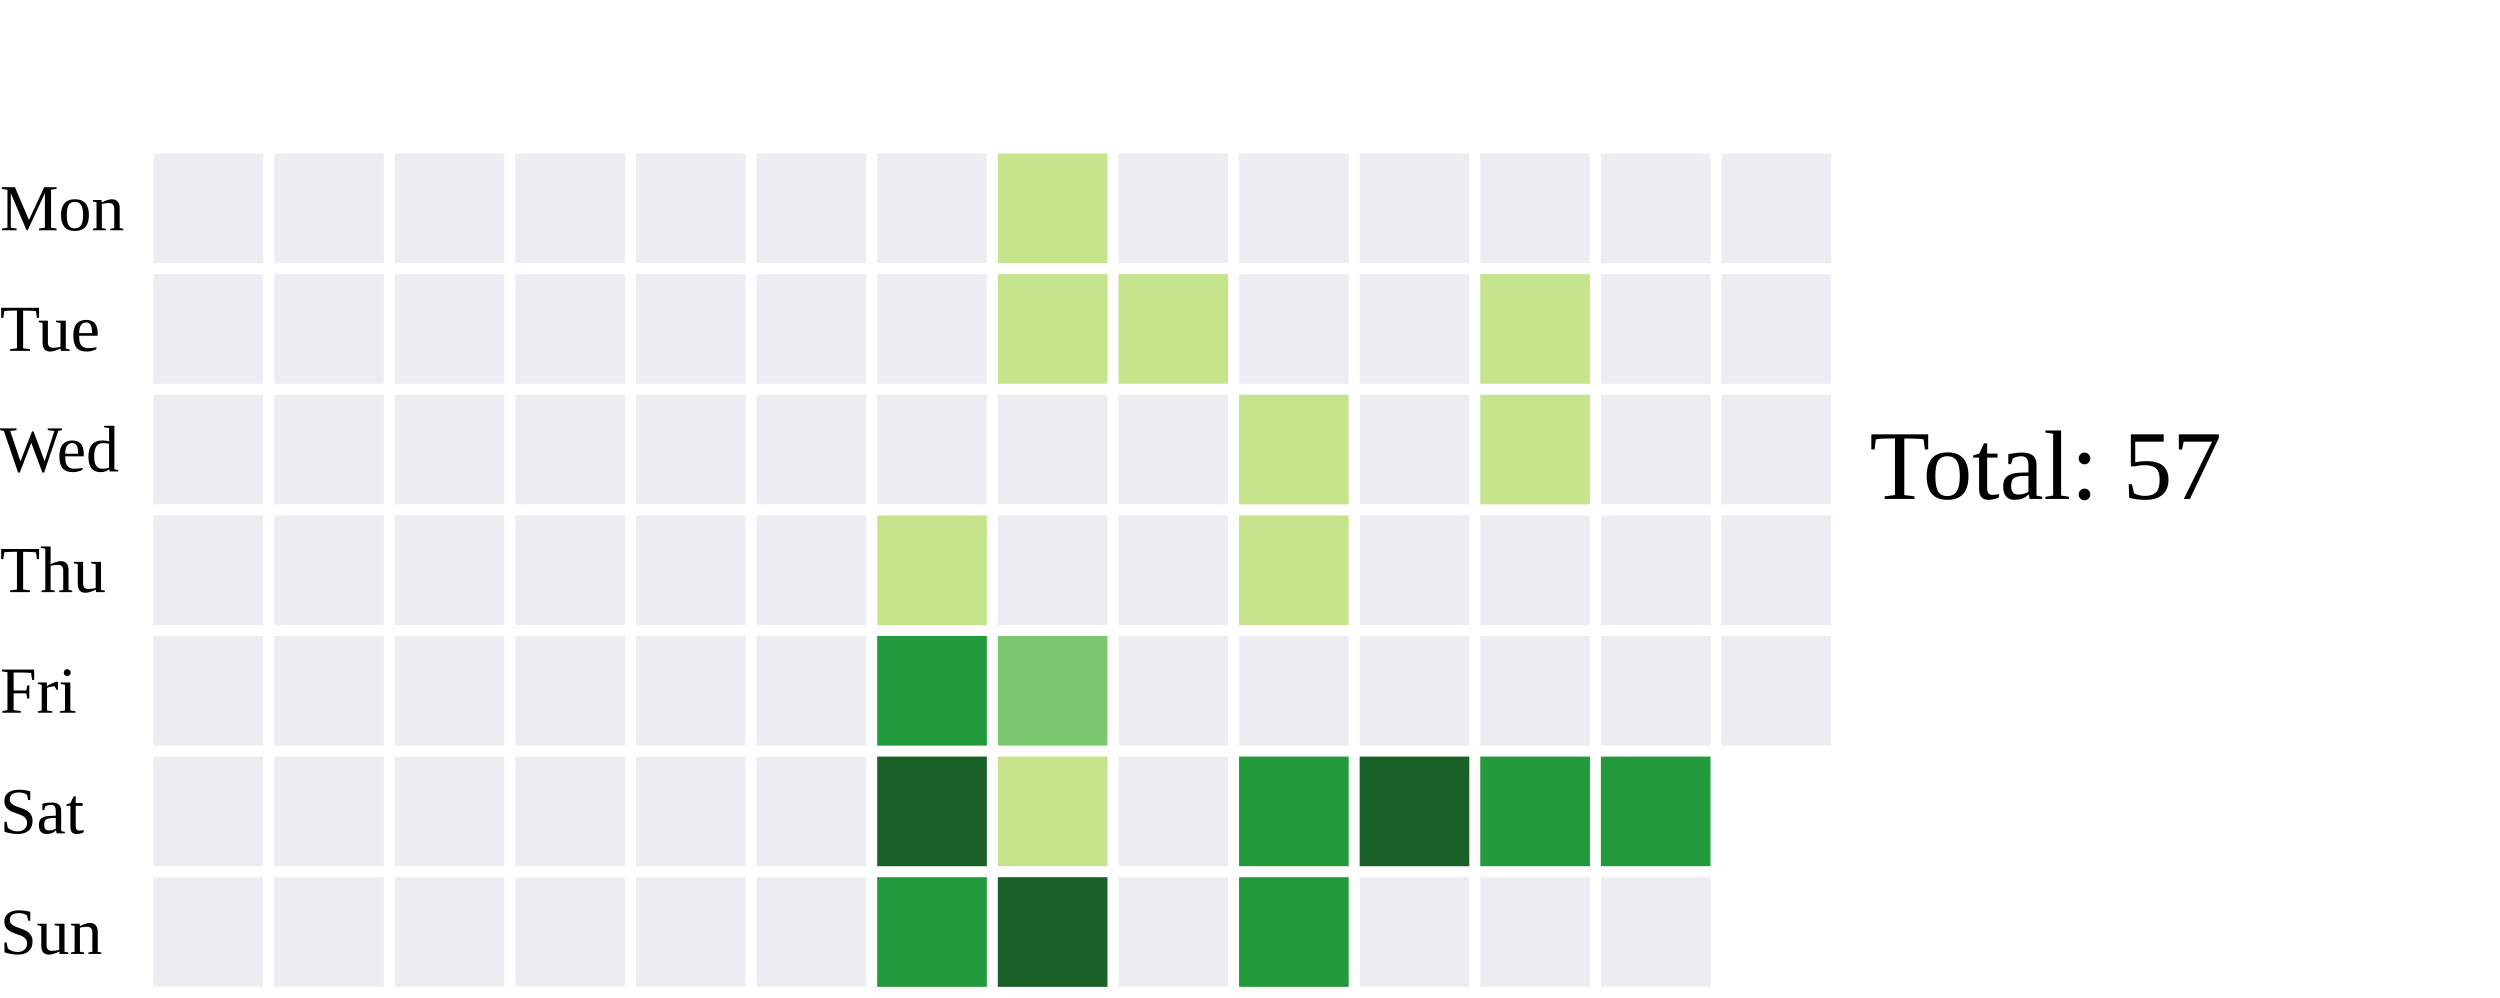
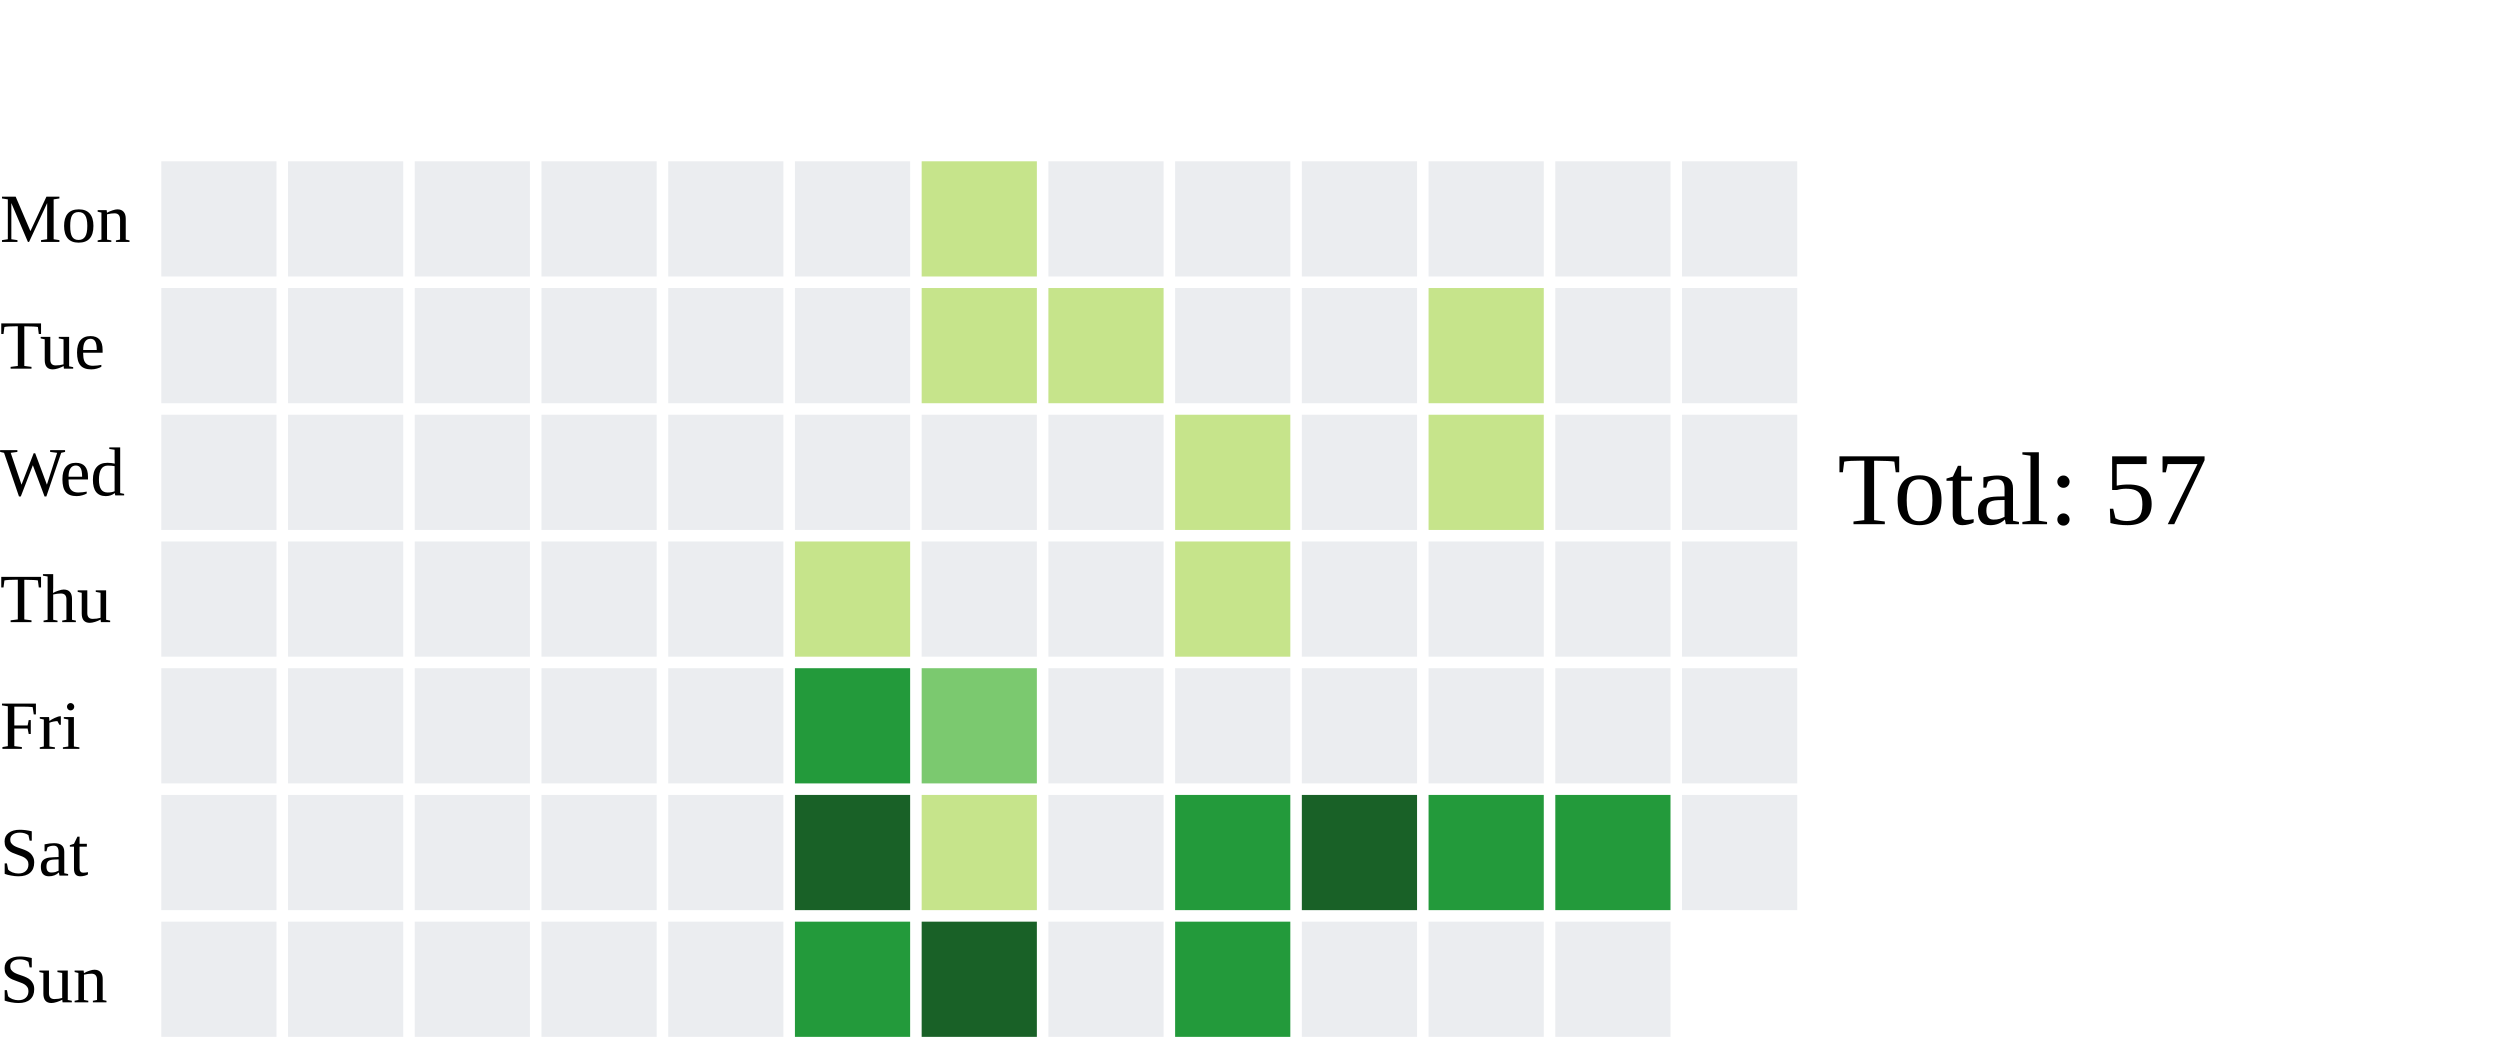
- <svg xmlns="http://www.w3.org/2000/svg" width="456" height="182">
+ <svg xmlns="http://www.w3.org/2000/svg" width="434" height="182">
  <text x="0" y="42.0" font-size="12" fill="black">Mon</text>
  <text x="0" y="64.0" font-size="12" fill="black">Tue</text>
  <text x="0" y="86.0" font-size="12" fill="black">Wed</text>
  <text x="0" y="108.0" font-size="12" fill="black">Thu</text>
  <text x="0" y="130.0" font-size="12" fill="black">Fri</text>
  <text x="0" y="152.0" font-size="12" fill="black">Sat</text>
  <text x="0" y="174.0" font-size="12" fill="black">Sun</text>
  <rect x="28" y="28" width="20" height="20" fill="#ebedf0">
    </rect>
  <rect x="28" y="50" width="20" height="20" fill="#ebedf0">
    </rect>
  <rect x="28" y="72" width="20" height="20" fill="#ebedf0">
    </rect>
  <rect x="28" y="94" width="20" height="20" fill="#ebedf0">
    </rect>
  <rect x="28" y="116" width="20" height="20" fill="#ebedf0">
    </rect>
  <rect x="28" y="138" width="20" height="20" fill="#ebedf0">
    </rect>
  <rect x="28" y="160" width="20" height="20" fill="#ebedf0">
    </rect>
  <rect x="50" y="28" width="20" height="20" fill="#ebedf0">
    </rect>
  <rect x="50" y="50" width="20" height="20" fill="#ebedf0">
    </rect>
  <rect x="50" y="72" width="20" height="20" fill="#ebedf0">
    </rect>
  <rect x="50" y="94" width="20" height="20" fill="#ebedf0">
    </rect>
  <rect x="50" y="116" width="20" height="20" fill="#ebedf0">
    </rect>
  <rect x="50" y="138" width="20" height="20" fill="#ebedf0">
    </rect>
  <rect x="50" y="160" width="20" height="20" fill="#ebedf0">
    </rect>
  <rect x="72" y="28" width="20" height="20" fill="#ebedf0">
    </rect>
  <rect x="72" y="50" width="20" height="20" fill="#ebedf0">
    </rect>
  <rect x="72" y="72" width="20" height="20" fill="#ebedf0">
    </rect>
  <rect x="72" y="94" width="20" height="20" fill="#ebedf0">
    </rect>
  <rect x="72" y="116" width="20" height="20" fill="#ebedf0">
    </rect>
  <rect x="72" y="138" width="20" height="20" fill="#ebedf0">
    </rect>
  <rect x="72" y="160" width="20" height="20" fill="#ebedf0">
    </rect>
  <rect x="94" y="28" width="20" height="20" fill="#ebedf0">
    </rect>
  <rect x="94" y="50" width="20" height="20" fill="#ebedf0">
    </rect>
  <rect x="94" y="72" width="20" height="20" fill="#ebedf0">
    </rect>
  <rect x="94" y="94" width="20" height="20" fill="#ebedf0">
    </rect>
  <rect x="94" y="116" width="20" height="20" fill="#ebedf0">
    </rect>
  <rect x="94" y="138" width="20" height="20" fill="#ebedf0">
    </rect>
  <rect x="94" y="160" width="20" height="20" fill="#ebedf0">
    </rect>
  <rect x="116" y="28" width="20" height="20" fill="#ebedf0">
    </rect>
  <rect x="116" y="50" width="20" height="20" fill="#ebedf0">
    </rect>
  <rect x="116" y="72" width="20" height="20" fill="#ebedf0">
    </rect>
  <rect x="116" y="94" width="20" height="20" fill="#ebedf0">
    </rect>
  <rect x="116" y="116" width="20" height="20" fill="#ebedf0">
    </rect>
  <rect x="116" y="138" width="20" height="20" fill="#ebedf0">
    </rect>
  <rect x="116" y="160" width="20" height="20" fill="#ebedf0">
    </rect>
  <rect x="138" y="28" width="20" height="20" fill="#ebedf0">
    </rect>
  <rect x="138" y="50" width="20" height="20" fill="#ebedf0">
    </rect>
  <rect x="138" y="72" width="20" height="20" fill="#ebedf0">
    </rect>
-   <rect x="138" y="94" width="20" height="20" fill="#ebedf0">
+   <rect x="138" y="94" width="20" height="20" fill="#c6e48b">
    </rect>
-   <rect x="138" y="116" width="20" height="20" fill="#ebedf0">
+   <rect x="138" y="116" width="20" height="20" fill="#239a3b">
    </rect>
-   <rect x="138" y="138" width="20" height="20" fill="#ebedf0">
+   <rect x="138" y="138" width="20" height="20" fill="#196127">
    </rect>
-   <rect x="138" y="160" width="20" height="20" fill="#ebedf0">
+   <rect x="138" y="160" width="20" height="20" fill="#239a3b">
    </rect>
-   <rect x="160" y="28" width="20" height="20" fill="#ebedf0">
+   <rect x="160" y="28" width="20" height="20" fill="#c6e48b">
    </rect>
-   <rect x="160" y="50" width="20" height="20" fill="#ebedf0">
+   <rect x="160" y="50" width="20" height="20" fill="#c6e48b">
    </rect>
  <rect x="160" y="72" width="20" height="20" fill="#ebedf0">
    </rect>
-   <rect x="160" y="94" width="20" height="20" fill="#c6e48b">
+   <rect x="160" y="94" width="20" height="20" fill="#ebedf0">
    </rect>
-   <rect x="160" y="116" width="20" height="20" fill="#239a3b">
+   <rect x="160" y="116" width="20" height="20" fill="#7bc96f">
    </rect>
-   <rect x="160" y="138" width="20" height="20" fill="#196127">
+   <rect x="160" y="138" width="20" height="20" fill="#c6e48b">
    </rect>
-   <rect x="160" y="160" width="20" height="20" fill="#239a3b">
+   <rect x="160" y="160" width="20" height="20" fill="#196127">
    </rect>
-   <rect x="182" y="28" width="20" height="20" fill="#c6e48b">
+   <rect x="182" y="28" width="20" height="20" fill="#ebedf0">
    </rect>
  <rect x="182" y="50" width="20" height="20" fill="#c6e48b">
    </rect>
  <rect x="182" y="72" width="20" height="20" fill="#ebedf0">
    </rect>
  <rect x="182" y="94" width="20" height="20" fill="#ebedf0">
    </rect>
-   <rect x="182" y="116" width="20" height="20" fill="#7bc96f">
+   <rect x="182" y="116" width="20" height="20" fill="#ebedf0">
    </rect>
-   <rect x="182" y="138" width="20" height="20" fill="#c6e48b">
+   <rect x="182" y="138" width="20" height="20" fill="#ebedf0">
    </rect>
-   <rect x="182" y="160" width="20" height="20" fill="#196127">
+   <rect x="182" y="160" width="20" height="20" fill="#ebedf0">
    </rect>
  <rect x="204" y="28" width="20" height="20" fill="#ebedf0">
    </rect>
-   <rect x="204" y="50" width="20" height="20" fill="#c6e48b">
+   <rect x="204" y="50" width="20" height="20" fill="#ebedf0">
    </rect>
-   <rect x="204" y="72" width="20" height="20" fill="#ebedf0">
+   <rect x="204" y="72" width="20" height="20" fill="#c6e48b">
    </rect>
-   <rect x="204" y="94" width="20" height="20" fill="#ebedf0">
+   <rect x="204" y="94" width="20" height="20" fill="#c6e48b">
    </rect>
  <rect x="204" y="116" width="20" height="20" fill="#ebedf0">
    </rect>
-   <rect x="204" y="138" width="20" height="20" fill="#ebedf0">
+   <rect x="204" y="138" width="20" height="20" fill="#239a3b">
    </rect>
-   <rect x="204" y="160" width="20" height="20" fill="#ebedf0">
+   <rect x="204" y="160" width="20" height="20" fill="#239a3b">
    </rect>
  <rect x="226" y="28" width="20" height="20" fill="#ebedf0">
    </rect>
  <rect x="226" y="50" width="20" height="20" fill="#ebedf0">
    </rect>
-   <rect x="226" y="72" width="20" height="20" fill="#c6e48b">
+   <rect x="226" y="72" width="20" height="20" fill="#ebedf0">
    </rect>
-   <rect x="226" y="94" width="20" height="20" fill="#c6e48b">
+   <rect x="226" y="94" width="20" height="20" fill="#ebedf0">
    </rect>
  <rect x="226" y="116" width="20" height="20" fill="#ebedf0">
    </rect>
-   <rect x="226" y="138" width="20" height="20" fill="#239a3b">
+   <rect x="226" y="138" width="20" height="20" fill="#196127">
    </rect>
-   <rect x="226" y="160" width="20" height="20" fill="#239a3b">
+   <rect x="226" y="160" width="20" height="20" fill="#ebedf0">
    </rect>
  <rect x="248" y="28" width="20" height="20" fill="#ebedf0">
    </rect>
-   <rect x="248" y="50" width="20" height="20" fill="#ebedf0">
+   <rect x="248" y="50" width="20" height="20" fill="#c6e48b">
    </rect>
-   <rect x="248" y="72" width="20" height="20" fill="#ebedf0">
+   <rect x="248" y="72" width="20" height="20" fill="#c6e48b">
    </rect>
  <rect x="248" y="94" width="20" height="20" fill="#ebedf0">
    </rect>
  <rect x="248" y="116" width="20" height="20" fill="#ebedf0">
    </rect>
-   <rect x="248" y="138" width="20" height="20" fill="#196127">
+   <rect x="248" y="138" width="20" height="20" fill="#239a3b">
    </rect>
  <rect x="248" y="160" width="20" height="20" fill="#ebedf0">
    </rect>
  <rect x="270" y="28" width="20" height="20" fill="#ebedf0">
    </rect>
-   <rect x="270" y="50" width="20" height="20" fill="#c6e48b">
+   <rect x="270" y="50" width="20" height="20" fill="#ebedf0">
    </rect>
-   <rect x="270" y="72" width="20" height="20" fill="#c6e48b">
+   <rect x="270" y="72" width="20" height="20" fill="#ebedf0">
    </rect>
  <rect x="270" y="94" width="20" height="20" fill="#ebedf0">
    </rect>
  <rect x="270" y="116" width="20" height="20" fill="#ebedf0">
    </rect>
  <rect x="270" y="138" width="20" height="20" fill="#239a3b">
    </rect>
  <rect x="270" y="160" width="20" height="20" fill="#ebedf0">
    </rect>
  <rect x="292" y="28" width="20" height="20" fill="#ebedf0">
    </rect>
  <rect x="292" y="50" width="20" height="20" fill="#ebedf0">
    </rect>
  <rect x="292" y="72" width="20" height="20" fill="#ebedf0">
    </rect>
  <rect x="292" y="94" width="20" height="20" fill="#ebedf0">
    </rect>
  <rect x="292" y="116" width="20" height="20" fill="#ebedf0">
    </rect>
-   <rect x="292" y="138" width="20" height="20" fill="#239a3b">
+   <rect x="292" y="138" width="20" height="20" fill="#ebedf0">
    </rect>
-   <rect x="292" y="160" width="20" height="20" fill="#ebedf0">
-     </rect>
-   <rect x="314" y="28" width="20" height="20" fill="#ebedf0">
-     </rect>
-   <rect x="314" y="50" width="20" height="20" fill="#ebedf0">
-     </rect>
-   <rect x="314" y="72" width="20" height="20" fill="#ebedf0">
-     </rect>
-   <rect x="314" y="94" width="20" height="20" fill="#ebedf0">
-     </rect>
-   <rect x="314" y="116" width="20" height="20" fill="#ebedf0">
-     </rect>
-   <text x="341" y="91.0" font-size="18" fill="black">Total: 57</text>
+   <text x="319" y="91.0" font-size="18" fill="black">Total: 57</text>
</svg>
